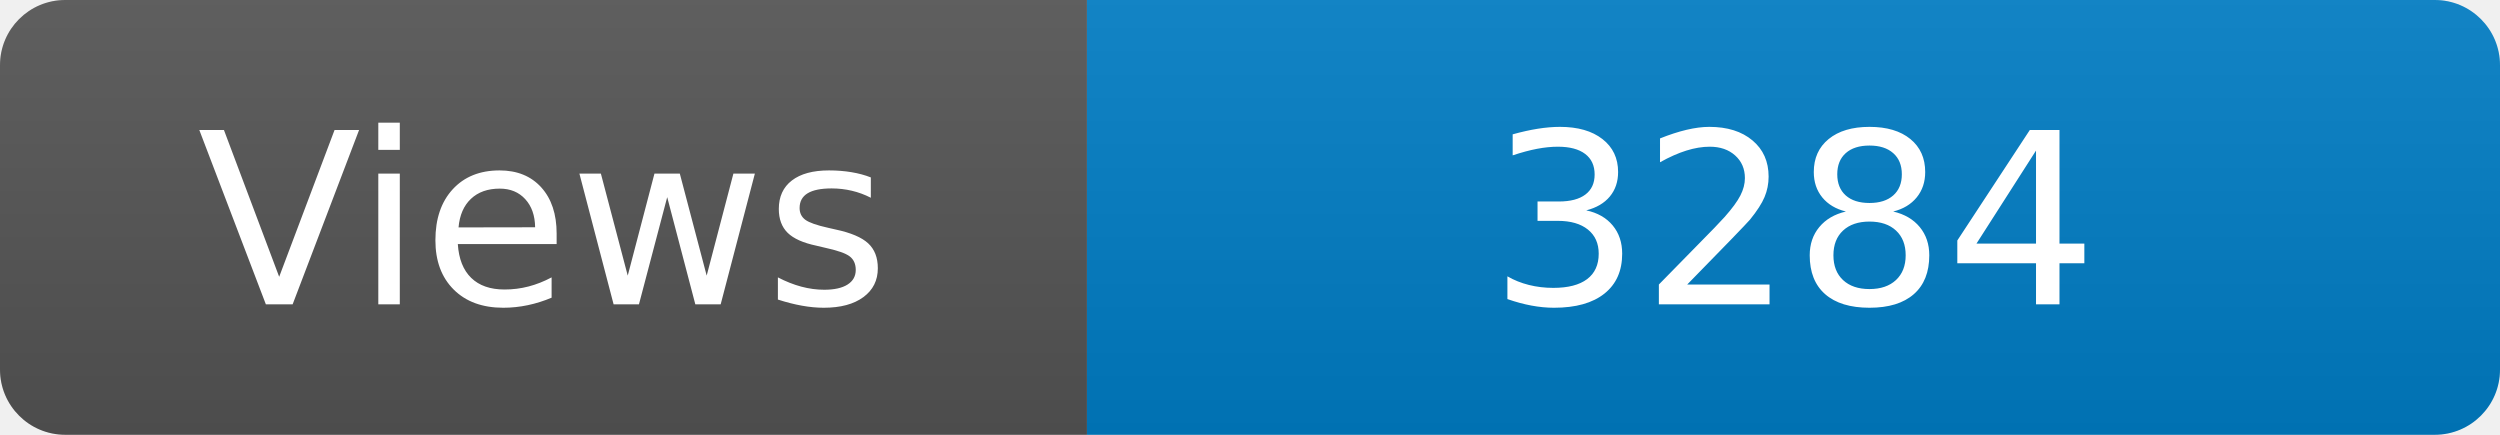
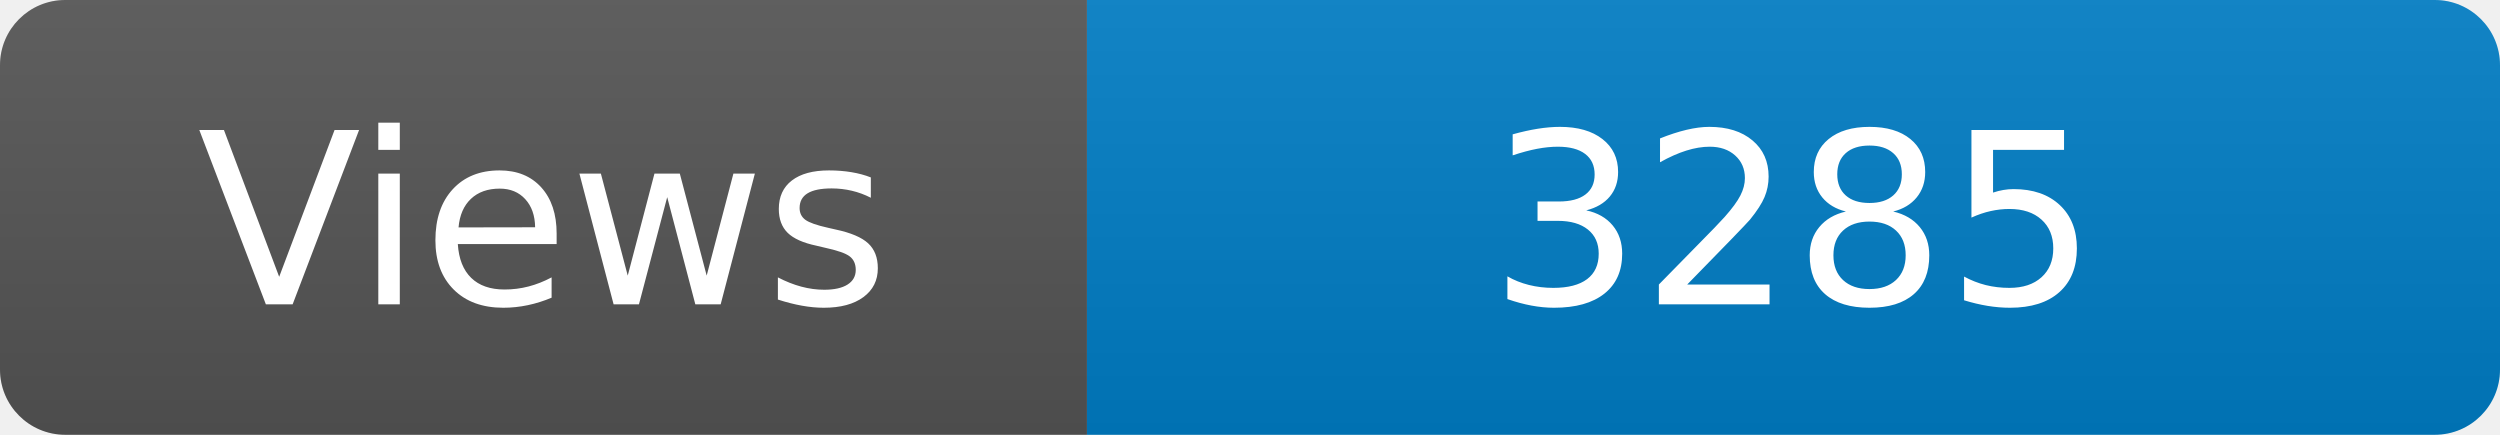
<svg xmlns="http://www.w3.org/2000/svg" width="115" height="20" role="img" aria-label="Maintained?: yes">
  <linearGradient id="s" x2="0" y2="100%">
    <stop offset="0" stop-color="#bbb" stop-opacity=".1" />
    <stop offset="1" stop-opacity=".1" />
  </linearGradient>
  <clipPath id="r">
    <rect width="115" height="20" rx="3" fill="#fff" />
  </clipPath>
  <g clip-path="url(#r)">
    <rect width="50" height="20" fill="#555" />
    <rect x="50" width="160" height="20" fill="#007ec6" />
    <rect width="115" height="20" fill="url(#s)" />
  </g>
  <g fill="#fff" text-anchor="middle" font-family="Verdana,Geneva,DejaVu Sans,sans-serif" font-size="110">
    <text x="250" y="140" transform="scale(.1)" fill="#fff">Views</text>
-     <text x="825" y="140" transform="scale(.1)" fill="#fff">3284</text>
+     <text x="825" y="140" transform="scale(.1)" fill="#fff">3285</text>
  </g>
</svg>
